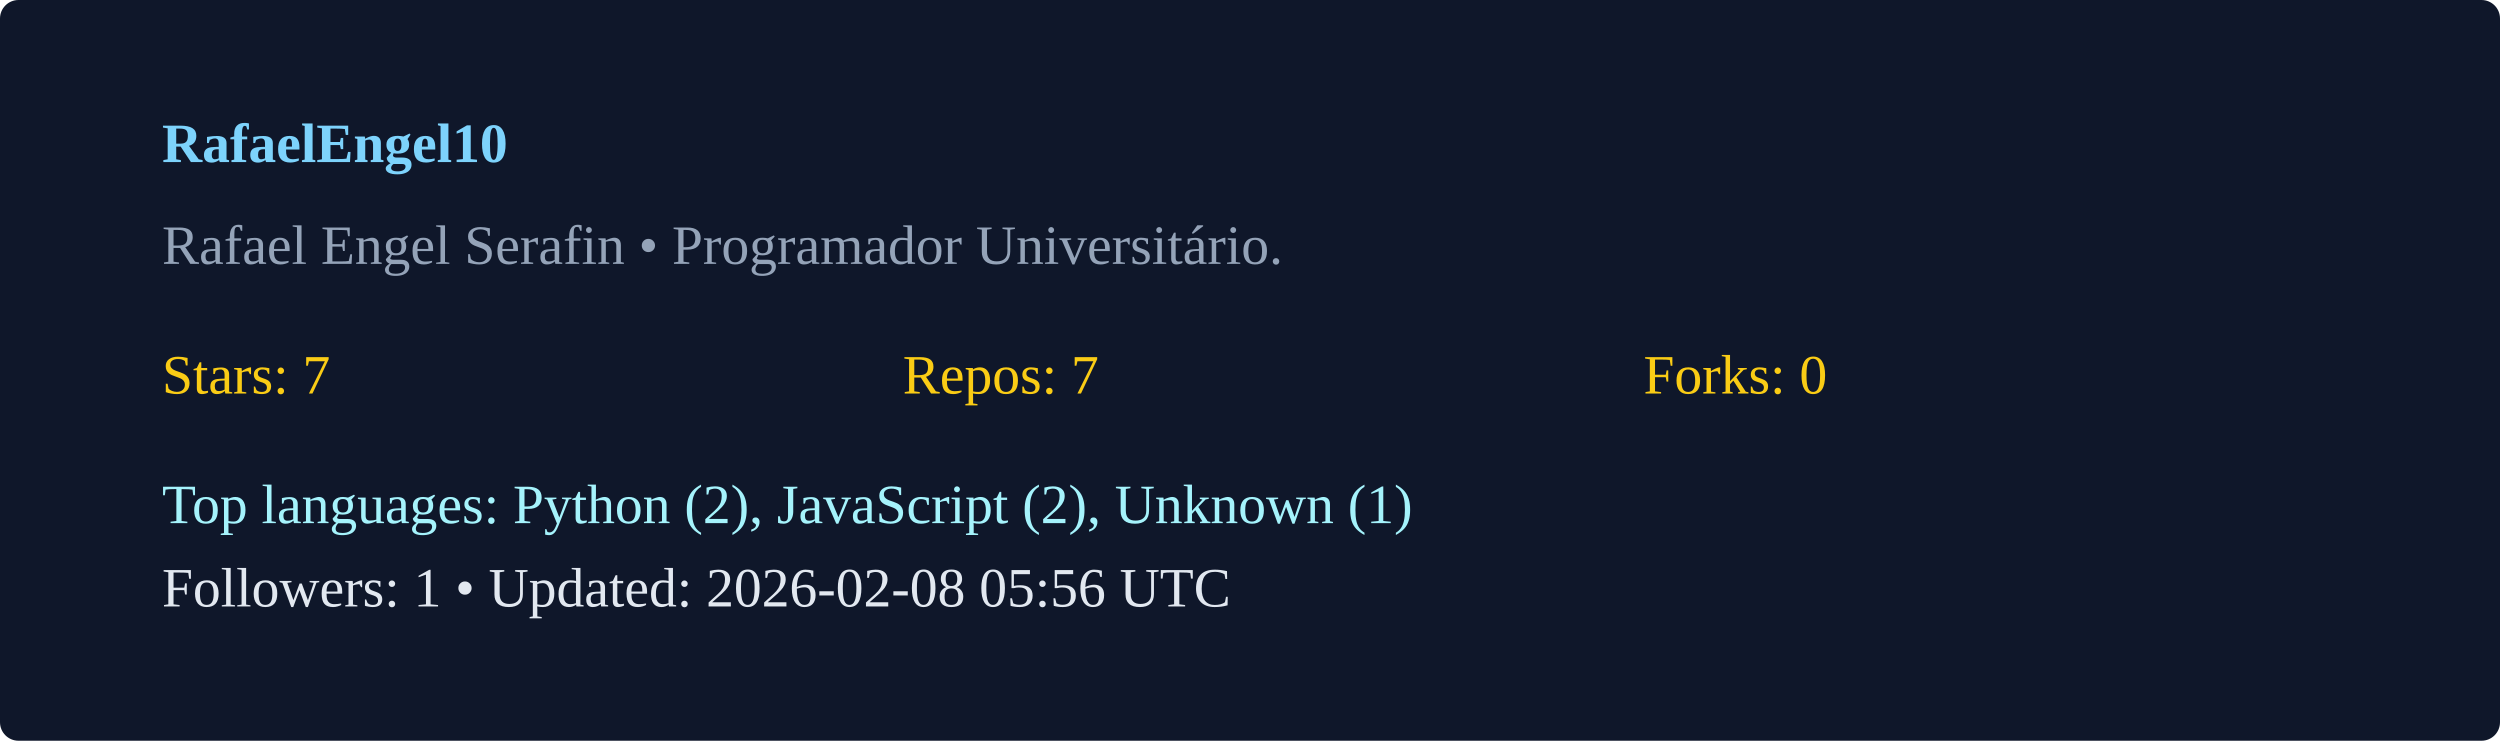
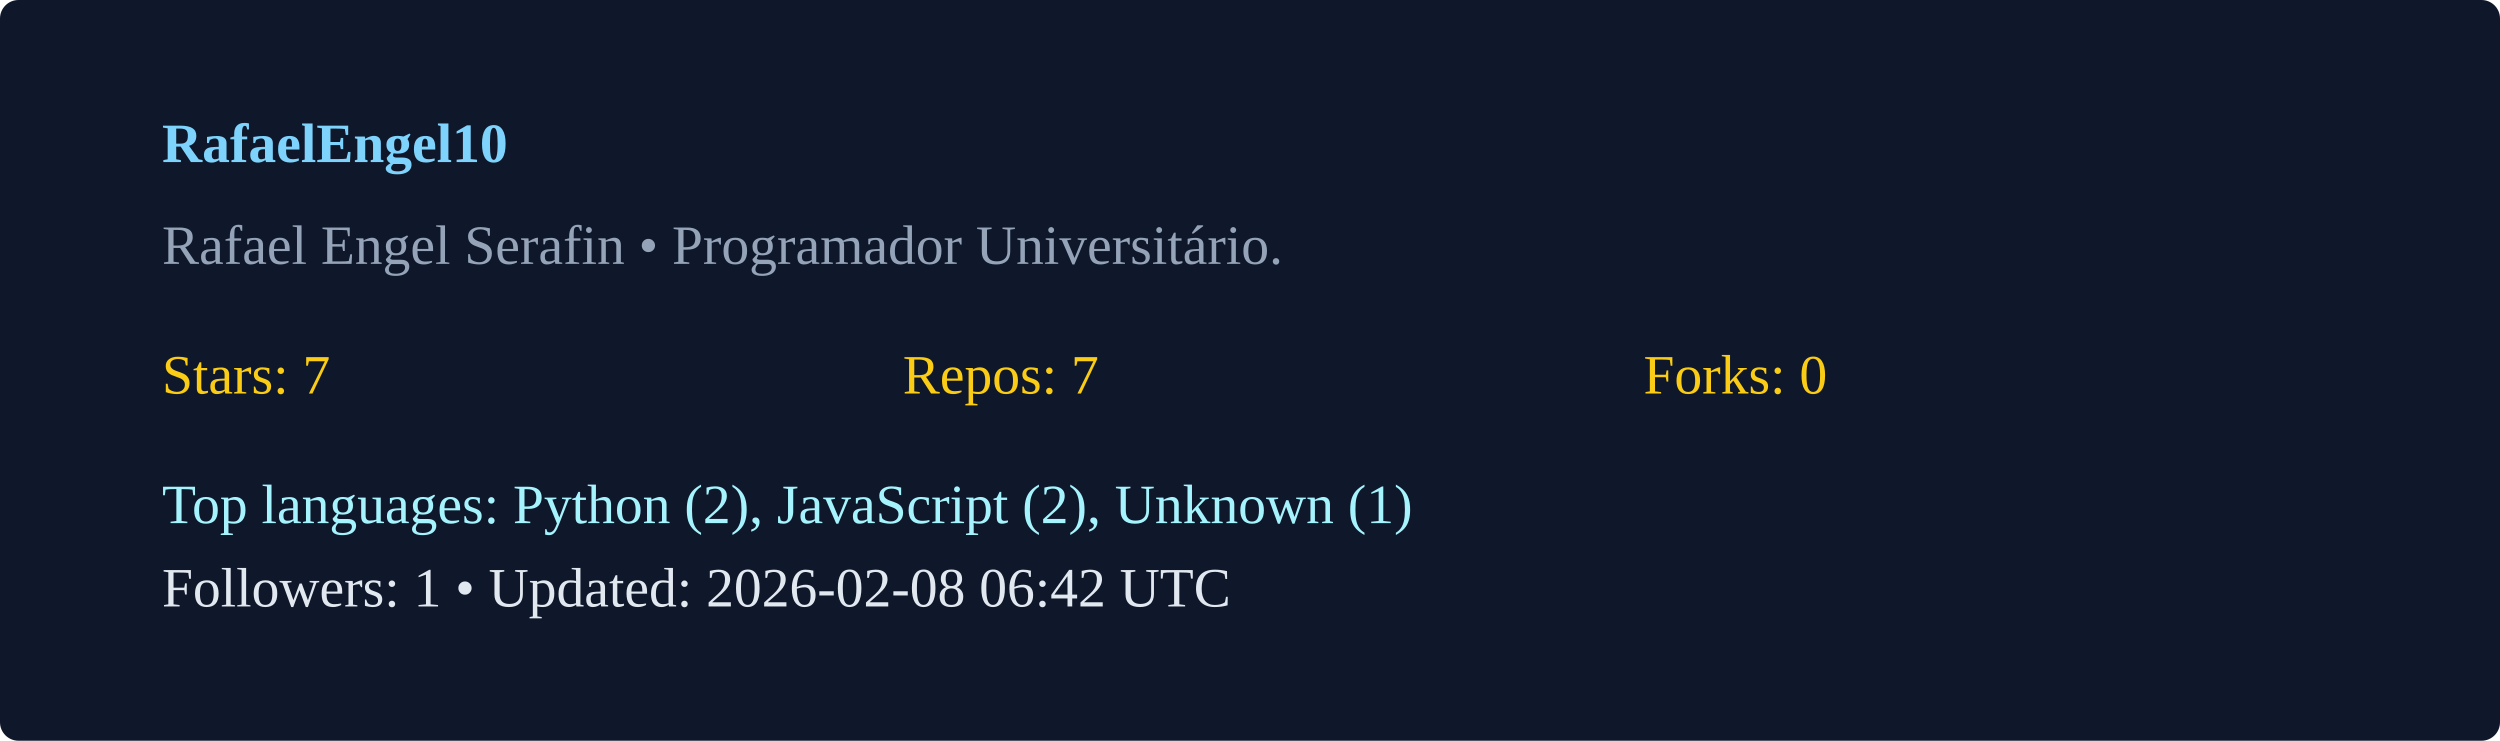
<svg xmlns="http://www.w3.org/2000/svg" width="540" height="160" viewBox="0 0 540 160">
  <rect width="100%" height="100%" rx="4" fill="#0f172a" />
  <g transform="translate(35,35)">
    <text x="0" y="0" fill="#7dd3fc" font-weight="600">RafaelEngel10</text>
    <text x="0" y="22" fill="#94a3b8">Rafael Engel Serafin  • Programador Universitário. </text>
    <g transform="translate(0,50)">
      <text x="0" y="0" fill="#facc15">Stars: 7</text>
      <text x="160" y="0" fill="#facc15">Repos: 7</text>
      <text x="320" y="0" fill="#facc15">Forks: 0</text>
      <text x="0" y="28" fill="#a5f3fc">Top languages: Python (2), JavaScript (2), Unknown (1)</text>
-       <text x="0" y="46" fill="#e2e8f0">Followers: 1 • Updated: 2026-02-08 05:56 UTC</text>
+       <text x="0" y="46" fill="#e2e8f0">Followers: 1 • Updated: 2026-02-08 06:42 UTC</text>
    </g>
  </g>
</svg>
